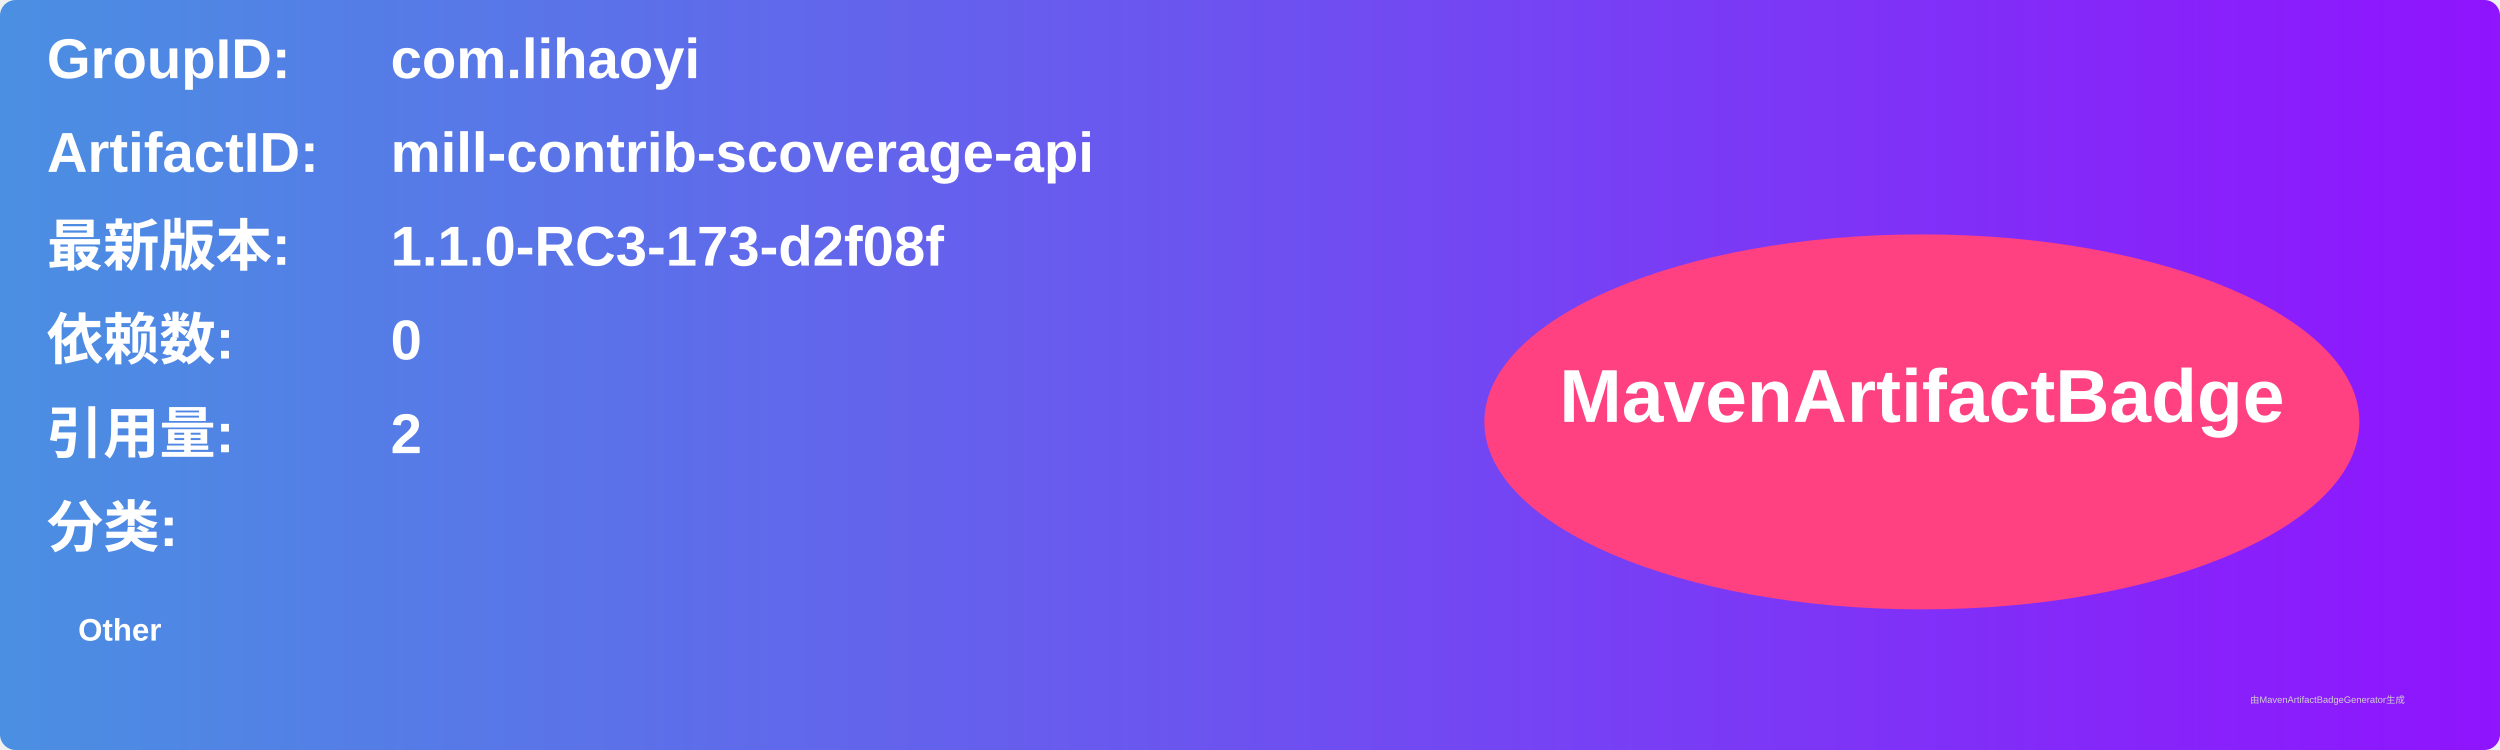
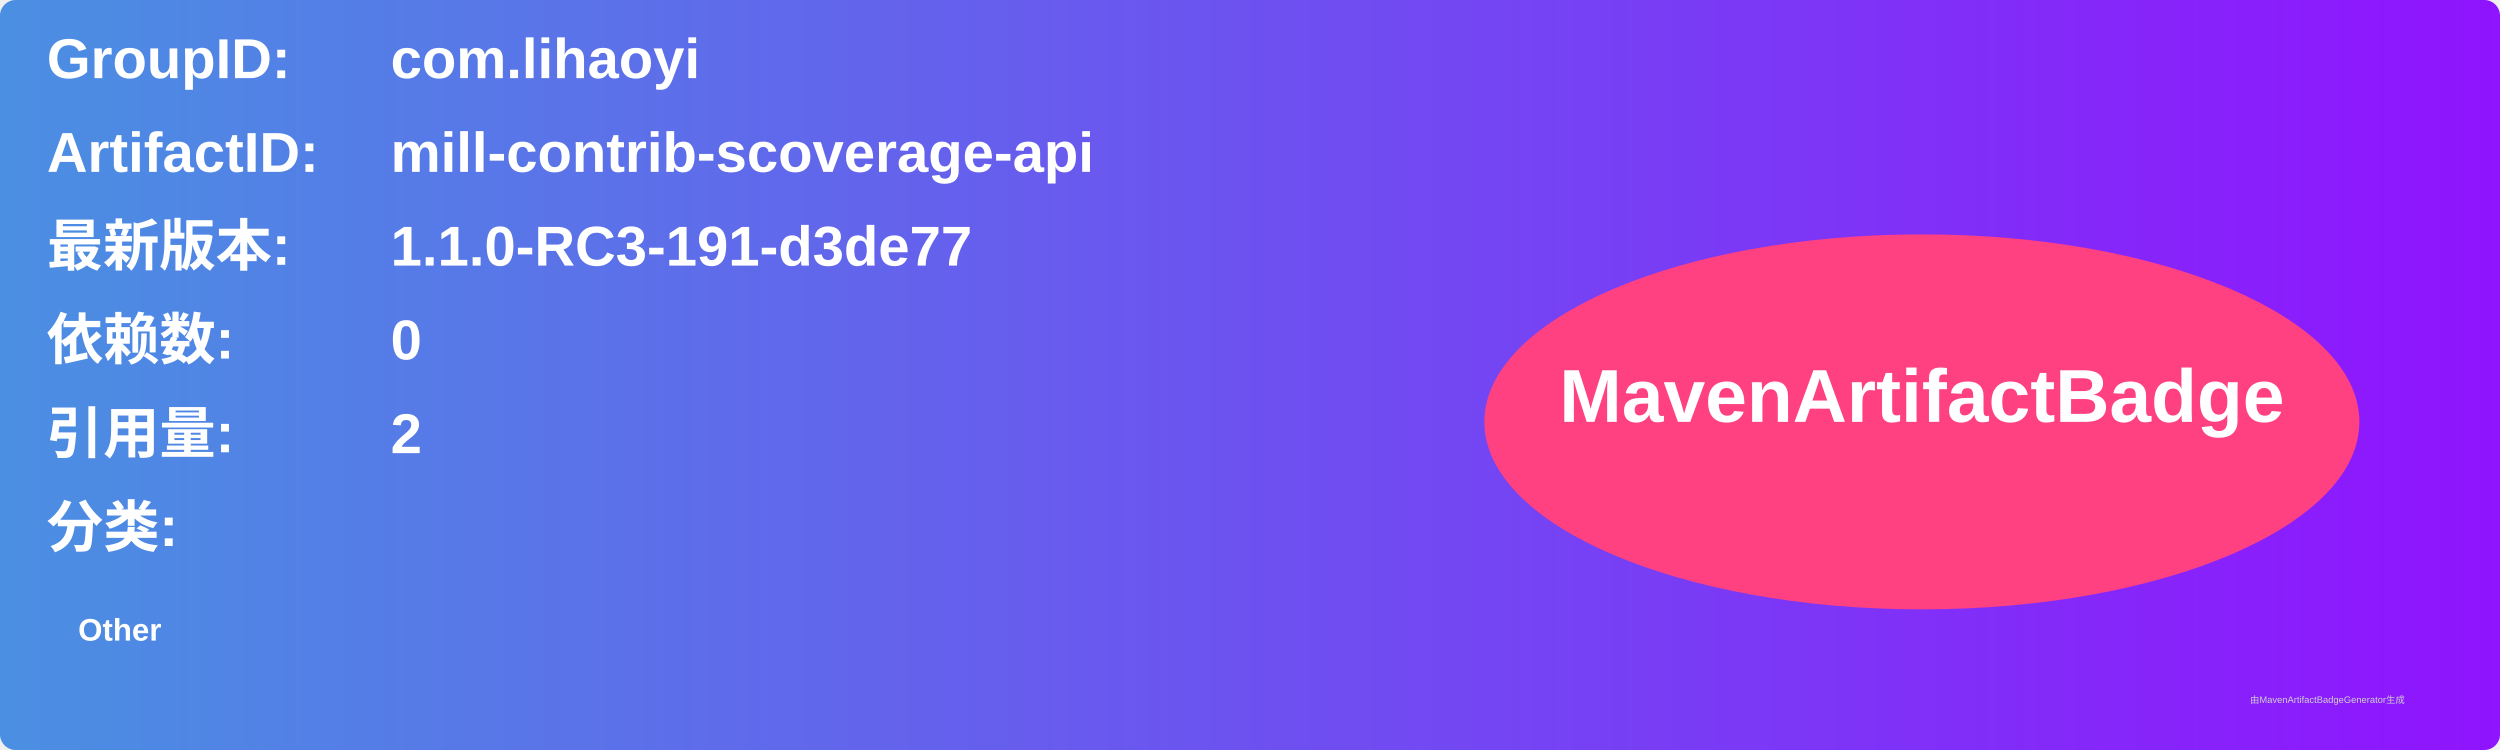
<svg xmlns="http://www.w3.org/2000/svg" width="800" height="240" viewBox="0 0 800 240">
  <linearGradient id="grad" x1="0%" y1="0%" x2="100%" y2="0%">
    <stop offset="0%" stop-color="#4a90e2" />
    <stop offset="100%" stop-color="#9013fe" />
  </linearGradient>
  <rect width="100%" height="100%" rx="5" ry="5" fill="url(#grad)" />
  <g transform="translate(15, 15)">
    <text x="0" y="10" font-family="Arial" font-size="18" fill="white" font-weight="bold" width="260">GroupID:</text>
    <text x="110" y="10" font-family="Arial" font-size="18" fill="white" font-weight="bold" width="460">com.lihaoyi</text>
    <text x="0" y="40" font-family="Arial" font-size="18" fill="white" font-weight="bold" width="260">ArtifactID:</text>
    <text x="110" y="40" font-family="Arial" font-size="18" fill="white" font-weight="bold" width="460">mill-contrib-scoverage-api</text>
    <text x="0" y="70" font-family="Arial" font-size="18" fill="white" font-weight="bold">最新版本:</text>
    <text x="110" y="70" font-family="Arial" font-size="18" fill="white" font-weight="bold">
-       <tspan font-weight="bold">1.1.0-RC3-173-d2f08f</tspan>
+       <tspan font-weight="bold">1.1.0-RC3-191-d3de77</tspan>
    </text>
    <text x="0" y="100" font-family="Arial" font-size="18" fill="white" font-weight="bold">依赖数: </text>
    <text x="110" y="100" font-family="Arial" font-size="18" fill="white">
      <tspan font-weight="bold">0</tspan>
    </text>
    <text x="0" y="130" font-family="Arial" font-size="18" fill="white" font-weight="bold">引用量: </text>
    <text x="110" y="130" font-family="Arial" font-size="18" fill="white">
      <tspan font-weight="bold">2</tspan>
    </text>
    <text x="0" y="160" font-family="Arial" font-size="18" fill="white" font-weight="bold">分类:</text>
    <text x="10" y="190" font-family="Arial" font-size="10" fill="white">
      <tspan font-weight="bold">Other</tspan>
    </text>
    <ellipse cx="600" cy="120" rx="140" ry="60" fill="#ff4081" />
    <text x="600" y="120" text-anchor="middle" font-family="Arial" font-size="24" fill="white" font-weight="bold">MavenArtifactBadge</text>
  </g>
  <text x="720" y="225" font-family="Arial" font-size="3" fill="#d0d0d0">由MavenArtifactBadgeGenerator生成</text>
</svg>
